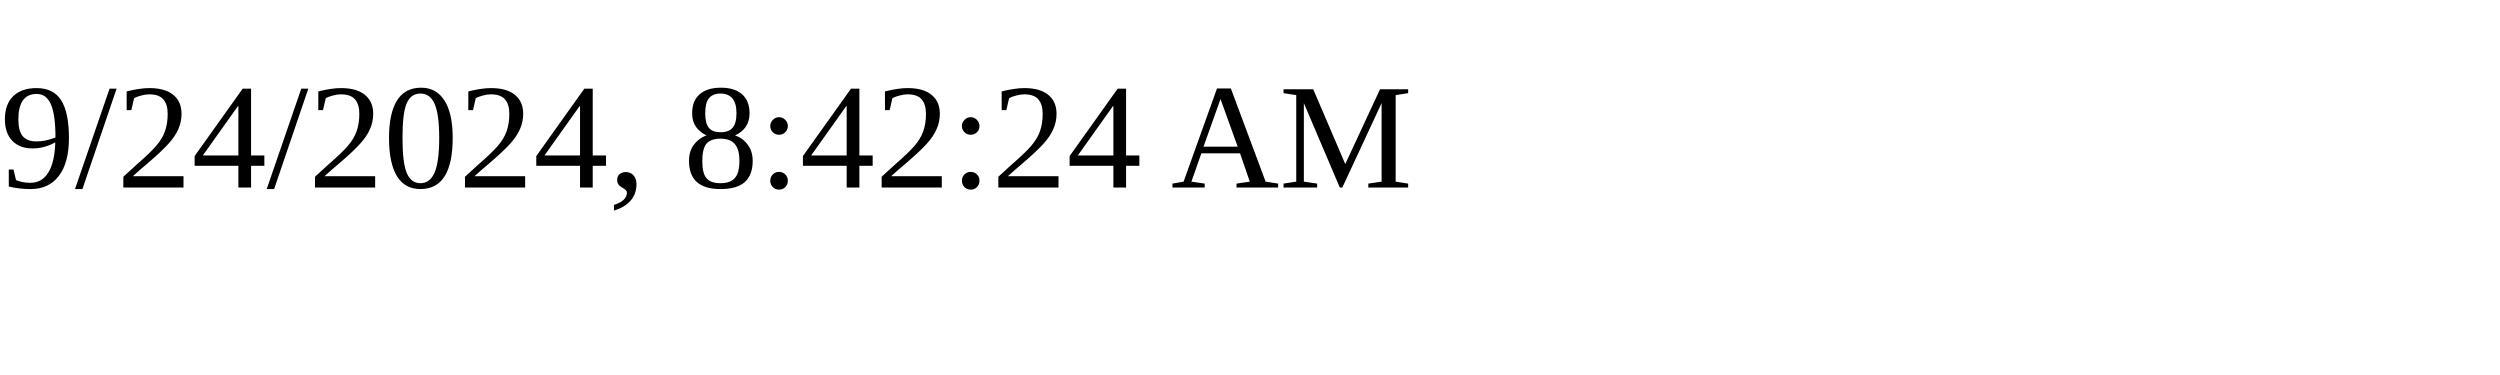
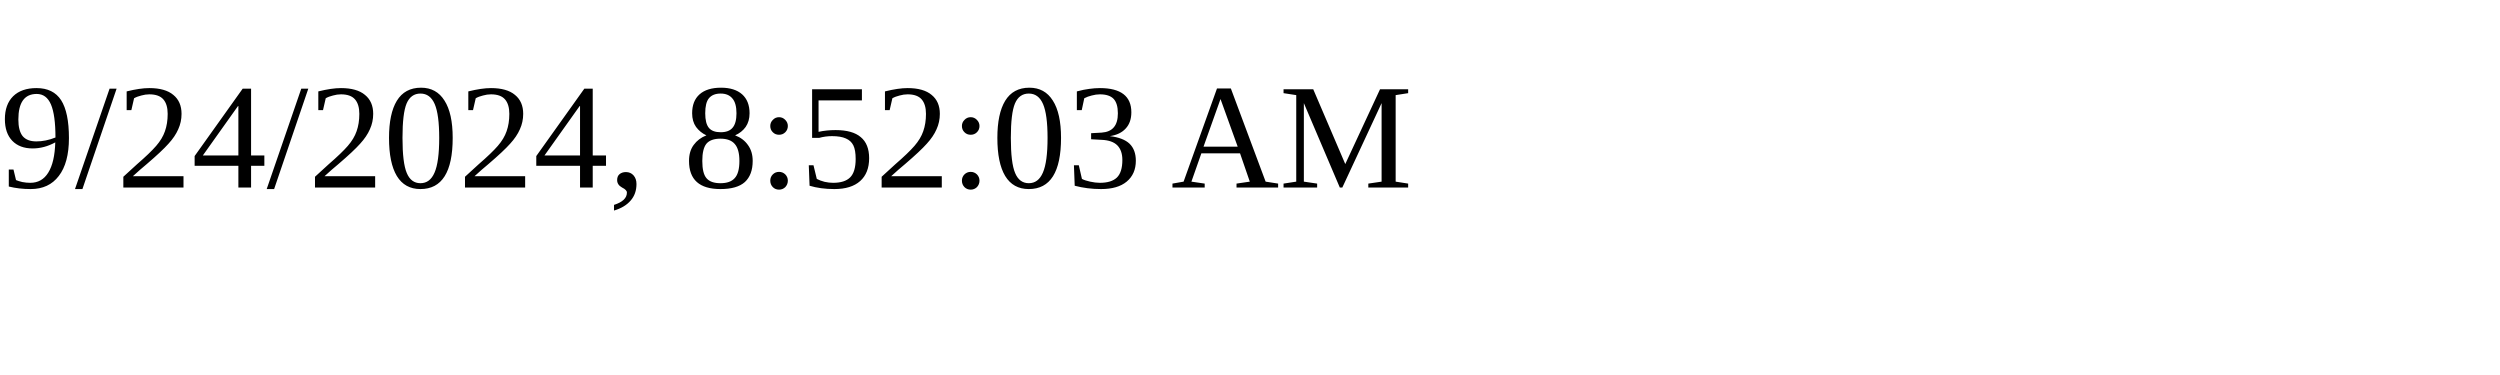
<svg xmlns="http://www.w3.org/2000/svg" height="30" width="200">
-   <text x="0" y="15">9/24/2024, 8:42:24 AM</text>
+   <text x="0" y="15">9/24/2024, 8:52:03 AM</text>
</svg>
